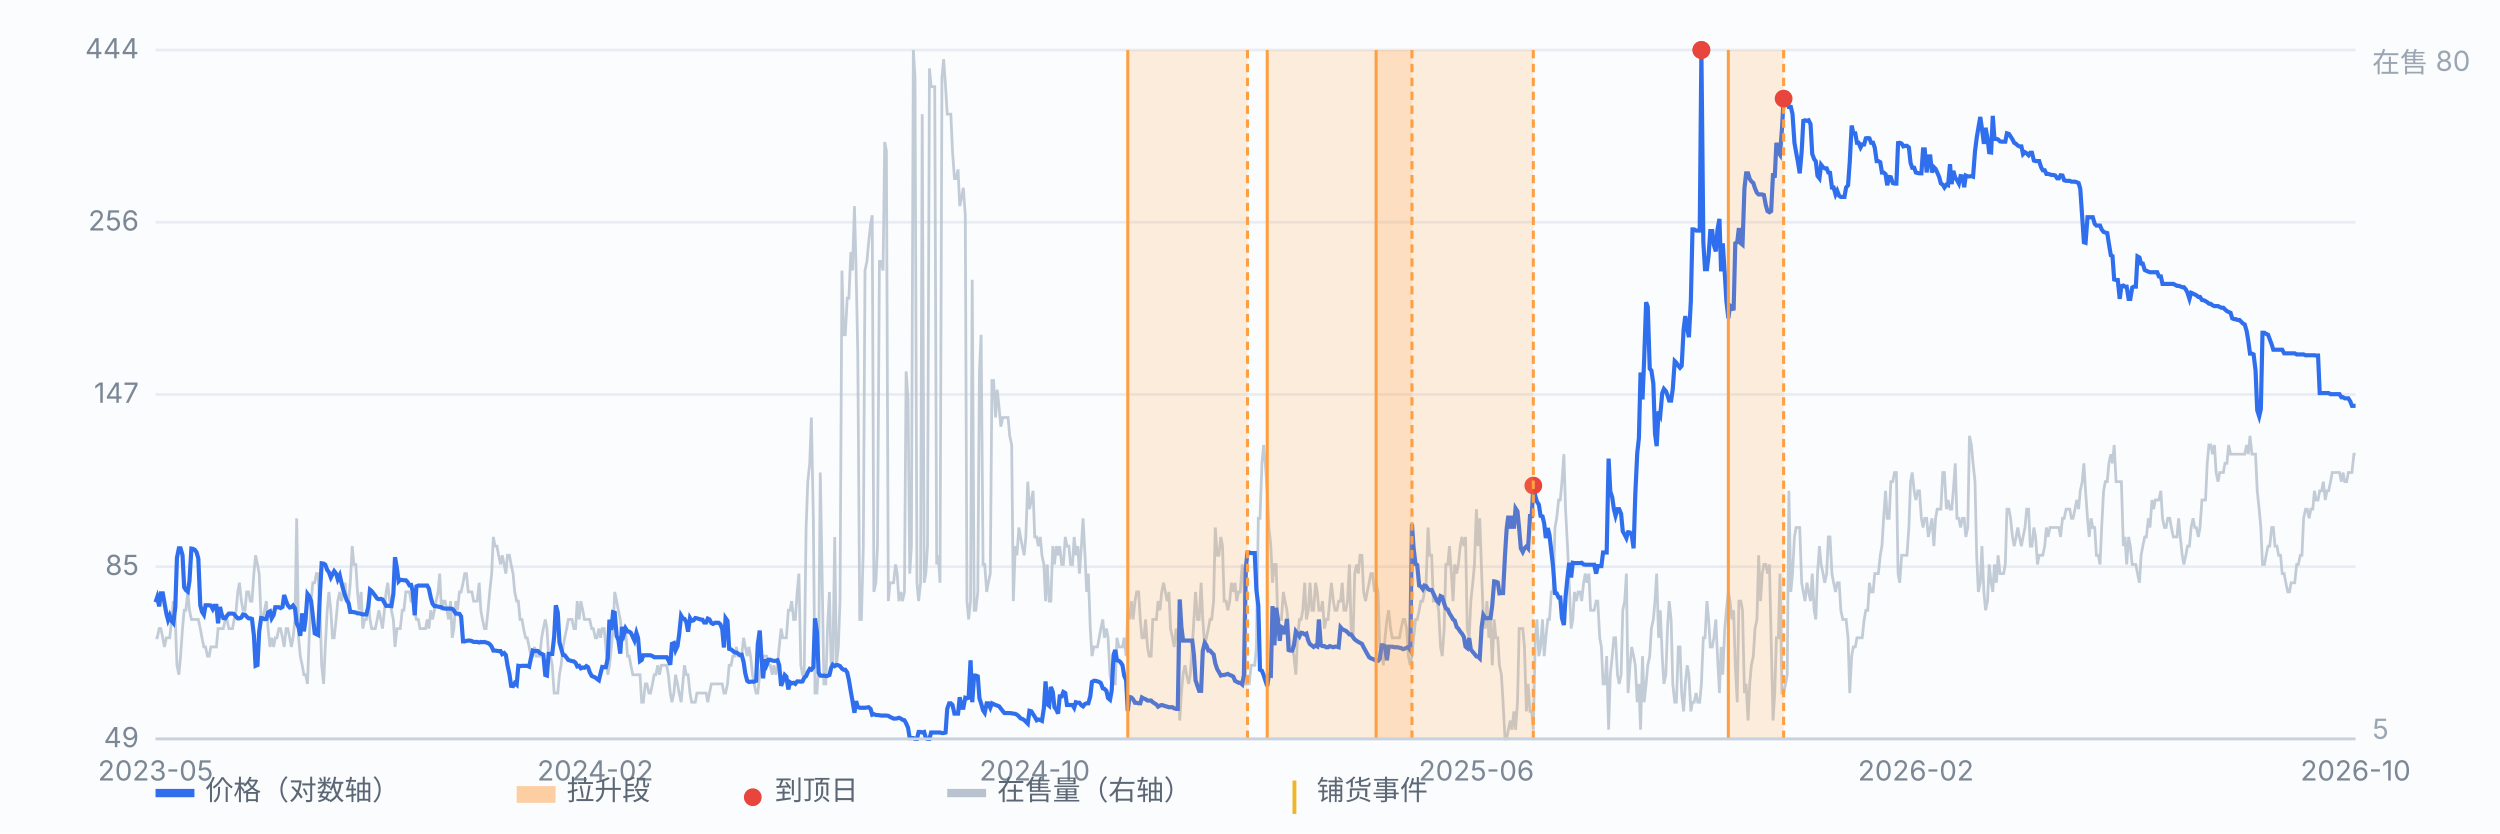
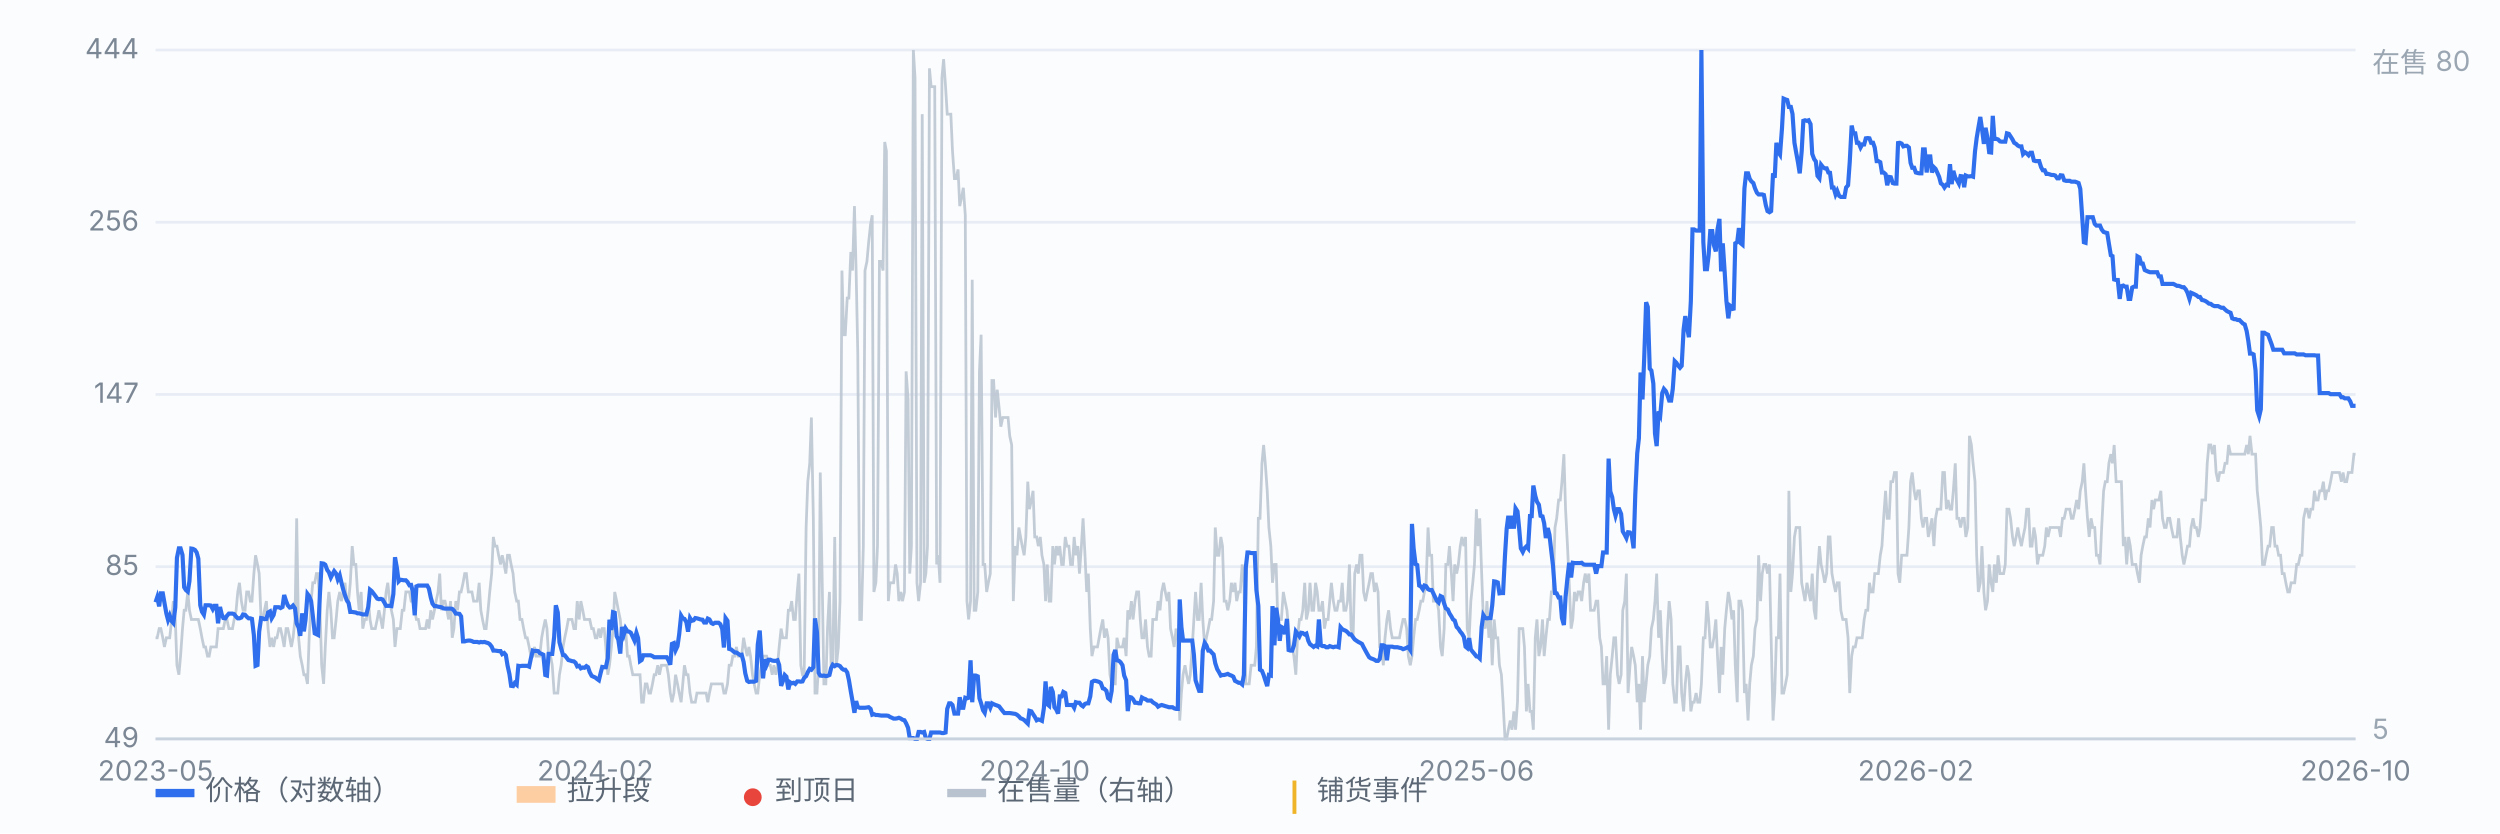
<svg xmlns="http://www.w3.org/2000/svg" viewBox="0 0 900 300" preserveAspectRatio="xMidYMid meet" style="width:100%;max-width:900px;height:auto;display:block" font-family="-apple-system,Segoe UI,Microsoft YaHei,sans-serif" font-size="10">
  <rect x="0" y="0" width="900" height="300" fill="#fbfcfe" />
  <line x1="56" y1="266.0" x2="848" y2="266.0" stroke="#e8edf5" stroke-width="1" />
  <text x="50" y="269.0" text-anchor="end" fill="#7b8794">49</text>
  <line x1="56" y1="204.0" x2="848" y2="204.0" stroke="#e8edf5" stroke-width="1" />
  <text x="50" y="207.0" text-anchor="end" fill="#7b8794">85</text>
  <line x1="56" y1="142.0" x2="848" y2="142.0" stroke="#e8edf5" stroke-width="1" />
  <text x="50" y="145.0" text-anchor="end" fill="#7b8794">147</text>
  <line x1="56" y1="80.0" x2="848" y2="80.0" stroke="#e8edf5" stroke-width="1" />
  <text x="50" y="83.0" text-anchor="end" fill="#7b8794">256</text>
  <line x1="56" y1="18.0" x2="848" y2="18.0" stroke="#e8edf5" stroke-width="1" />
  <text x="50" y="21.0" text-anchor="end" fill="#7b8794">444</text>
  <path d="M56.0 229.6 L56.6 229.6 L57.3 226.3 L57.9 226.3 L58.6 229.6 L59.2 232.9 L59.9 229.6 L60.5 229.6 L61.1 229.6 L61.8 223.0 L62.4 216.4 L63.1 223.0 L63.7 239.5 L64.4 242.9 L65.0 236.2 L65.7 226.3 L66.3 219.7 L66.9 219.7 L67.6 213.1 L68.2 219.7 L68.9 223.0 L69.5 223.0 L70.2 223.0 L70.8 223.0 L71.4 223.0 L72.1 226.3 L72.7 229.6 L73.4 232.9 L74.0 232.9 L74.7 236.2 L75.3 236.2 L75.9 232.9 L76.6 232.9 L77.2 232.9 L77.9 232.9 L78.5 226.3 L79.2 226.3 L79.8 226.3 L80.4 226.3 L81.1 223.0 L81.7 223.0 L82.4 226.3 L83.0 226.3 L83.7 226.3 L84.3 223.0 L85.0 219.7 L85.6 213.1 L86.2 209.8 L86.9 216.4 L87.5 219.7 L88.2 219.7 L88.8 213.1 L89.5 213.1 L90.1 216.4 L90.7 216.4 L91.4 206.5 L92.0 199.9 L92.7 203.2 L93.3 206.5 L94.0 223.0 L94.6 223.0 L95.2 219.7 L95.9 216.4 L96.5 226.3 L97.2 232.9 L97.8 229.6 L98.5 232.9 L99.1 229.6 L99.7 229.6 L100.4 226.3 L101.0 226.3 L101.7 229.6 L102.3 232.9 L103.0 226.3 L103.6 226.3 L104.3 229.6 L104.9 232.9 L105.5 229.6 L106.2 223.0 L106.8 186.6 L107.5 229.6 L108.1 236.2 L108.8 239.5 L109.4 242.9 L110.0 242.9 L110.7 246.2 L111.3 229.6 L112.0 216.4 L112.6 209.8 L113.3 209.8 L113.9 206.5 L114.5 206.5 L115.2 219.7 L115.8 239.5 L116.5 246.2 L117.1 232.9 L117.8 219.7 L118.4 213.1 L119.1 219.7 L119.7 229.6 L120.3 229.6 L121.0 223.0 L121.6 216.4 L122.3 213.1 L122.9 216.4 L123.6 213.1 L124.2 209.8 L124.8 216.4 L125.5 216.4 L126.1 209.8 L126.8 196.6 L127.4 203.2 L128.1 203.2 L128.7 213.1 L129.3 219.7 L130.0 213.1 L130.6 226.3 L131.3 223.0 L131.9 223.0 L132.6 216.4 L133.2 223.0 L133.8 226.3 L134.5 226.3 L135.1 226.3 L135.8 223.0 L136.4 219.7 L137.1 223.0 L137.7 226.3 L138.4 219.7 L139.0 213.1 L139.6 209.8 L140.3 216.4 L140.9 219.7 L141.6 223.0 L142.2 232.9 L142.9 226.3 L143.5 226.3 L144.1 226.3 L144.8 219.7 L145.4 219.7 L146.1 213.1 L146.7 213.1 L147.4 213.1 L148.0 216.4 L148.6 216.4 L149.3 219.7 L149.9 223.0 L150.6 223.0 L151.2 226.3 L151.9 226.3 L152.5 226.3 L153.2 226.3 L153.8 223.0 L154.4 226.3 L155.1 219.7 L155.7 223.0 L156.4 219.7 L157.0 216.4 L157.7 213.1 L158.3 206.5 L158.9 219.7 L159.6 216.4 L160.2 216.4 L160.9 219.7 L161.5 223.0 L162.2 216.4 L162.8 229.6 L163.4 226.3 L164.1 216.4 L164.7 219.7 L165.4 213.1 L166.0 213.1 L166.7 209.8 L167.3 206.5 L167.9 206.5 L168.6 213.1 L169.2 213.1 L169.9 213.1 L170.5 216.4 L171.2 216.4 L171.8 216.4 L172.5 209.8 L173.1 219.7 L173.7 223.0 L174.4 226.3 L175.0 226.3 L175.7 219.7 L176.3 213.1 L177.0 206.5 L177.6 193.3 L178.2 196.6 L178.9 196.6 L179.5 199.9 L180.2 203.2 L180.8 199.9 L181.5 203.2 L182.1 206.5 L182.7 199.9 L183.4 199.9 L184.0 203.2 L184.7 206.5 L185.3 213.1 L186.0 216.4 L186.6 216.4 L187.2 223.0 L187.9 223.0 L188.5 226.3 L189.2 229.6 L189.8 229.6 L190.5 232.9 L191.1 236.2 L191.8 236.2 L192.4 232.9 L193.0 236.2 L193.7 236.2 L194.3 236.2 L195.0 229.6 L195.6 226.3 L196.3 223.0 L196.9 226.3 L197.5 236.2 L198.2 236.2 L198.8 239.5 L199.5 249.5 L200.1 249.5 L200.8 249.5 L201.4 242.9 L202.0 239.5 L202.7 232.9 L203.3 229.6 L204.0 226.3 L204.6 223.0 L205.3 223.0 L205.9 223.0 L206.6 226.3 L207.2 226.3 L207.8 216.4 L208.5 223.0 L209.1 216.4 L209.8 219.7 L210.4 223.0 L211.1 223.0 L211.7 223.0 L212.3 223.0 L213.0 226.3 L213.6 226.3 L214.3 229.6 L214.9 229.6 L215.6 226.3 L216.2 229.6 L216.8 226.3 L217.5 226.3 L218.1 232.9 L218.8 242.9 L219.4 239.5 L220.1 232.9 L220.7 226.3 L221.3 213.1 L222.0 216.4 L222.6 219.7 L223.3 223.0 L223.9 229.6 L224.6 229.6 L225.2 226.3 L225.9 236.2 L226.5 236.2 L227.1 239.5 L227.8 242.9 L228.4 242.9 L229.1 242.9 L229.7 242.9 L230.4 242.9 L231.0 252.8 L231.6 252.8 L232.3 246.2 L232.9 246.2 L233.6 249.5 L234.2 249.5 L234.9 246.2 L235.5 242.9 L236.1 242.9 L236.8 239.5 L237.4 242.9 L238.1 239.5 L238.7 239.5 L239.4 239.5 L240.0 239.5 L240.6 242.9 L241.3 249.5 L241.9 252.8 L242.6 249.5 L243.2 242.9 L243.9 246.2 L244.5 249.5 L245.2 252.8 L245.8 246.2 L246.4 239.5 L247.1 242.9 L247.7 242.9 L248.4 249.5 L249.0 252.8 L249.7 252.8 L250.3 252.8 L250.9 249.5 L251.6 249.5 L252.2 249.5 L252.9 249.5 L253.5 249.5 L254.2 249.5 L254.8 252.8 L255.4 249.5 L256.1 246.2 L256.7 246.2 L257.4 246.2 L258.0 246.2 L258.7 246.2 L259.3 246.2 L260.0 246.2 L260.6 249.5 L261.2 249.5 L261.9 246.2 L262.5 239.5 L263.2 239.5 L263.8 236.2 L264.5 236.2 L265.1 232.9 L265.7 236.2 L266.4 236.2 L267.0 236.2 L267.7 229.6 L268.3 232.9 L269.0 236.2 L269.6 232.9 L270.2 236.2 L270.9 242.9 L271.5 246.2 L272.2 249.5 L272.8 249.5 L273.5 242.9 L274.1 239.5 L274.7 236.2 L275.4 236.2 L276.0 236.2 L276.7 239.5 L277.3 239.5 L278.0 242.9 L278.6 239.5 L279.3 242.9 L279.9 239.5 L280.5 232.9 L281.2 226.3 L281.8 229.6 L282.5 229.6 L283.1 229.6 L283.8 219.7 L284.4 219.7 L285.0 216.4 L285.7 223.0 L286.3 223.0 L287.0 213.1 L287.6 206.5 L288.3 239.5 L288.9 242.9 L289.5 242.9 L290.2 189.9 L290.8 173.4 L291.5 166.8 L292.1 150.3 L292.8 186.6 L293.4 249.5 L294.1 249.5 L294.7 239.5 L295.3 170.1 L296.0 209.8 L296.6 246.2 L297.3 246.2 L297.9 226.3 L298.6 213.1 L299.2 239.5 L299.8 239.5 L300.5 193.3 L301.1 239.5 L301.8 232.9 L302.4 216.4 L303.1 97.4 L303.7 120.5 L304.3 120.5 L305.0 107.3 L305.6 107.3 L306.3 90.7 L306.9 97.4 L307.6 74.2 L308.2 97.4 L308.8 127.1 L309.5 223.0 L310.1 223.0 L310.8 196.6 L311.4 97.4 L312.1 94.1 L312.7 87.4 L313.4 80.8 L314.0 77.5 L314.6 213.1 L315.3 209.8 L315.9 196.6 L316.6 94.1 L317.2 94.1 L317.9 97.4 L318.5 51.1 L319.1 54.4 L319.8 216.4 L320.4 209.8 L321.1 209.8 L321.7 209.8 L322.4 203.2 L323.0 206.5 L323.6 216.4 L324.3 213.1 L324.9 216.4 L325.6 213.1 L326.2 133.7 L326.9 143.7 L327.5 206.5 L328.1 196.6 L328.8 18.0 L329.4 27.9 L330.1 209.8 L330.7 216.4 L331.4 209.8 L332.0 41.1 L332.7 209.8 L333.3 206.5 L333.9 196.6 L334.6 24.6 L335.2 31.2 L335.9 31.2 L336.5 31.2 L337.2 203.2 L337.8 199.9 L338.4 209.8 L339.1 27.9 L339.7 21.3 L340.4 31.2 L341.0 41.1 L341.7 41.1 L342.3 41.1 L342.9 54.4 L343.6 64.3 L344.2 64.3 L344.9 61.0 L345.5 74.2 L346.2 70.9 L346.8 67.6 L347.5 77.5 L348.1 216.4 L348.7 223.0 L349.4 216.4 L350.0 100.7 L350.7 219.7 L351.3 219.7 L352.0 213.1 L352.6 133.7 L353.2 120.5 L353.9 203.2 L354.5 203.2 L355.2 213.1 L355.8 209.8 L356.5 206.5 L357.1 137.0 L357.7 137.0 L358.4 150.3 L359.0 140.3 L359.7 147.0 L360.3 153.6 L361.0 150.3 L361.6 150.3 L362.2 150.3 L362.9 150.3 L363.5 156.9 L364.2 160.2 L364.8 216.4 L365.5 196.6 L366.1 199.9 L366.8 189.9 L367.4 193.3 L368.0 196.6 L368.7 199.9 L369.3 193.3 L370.0 173.4 L370.6 183.3 L371.3 180.0 L371.9 176.7 L372.5 193.3 L373.2 193.3 L373.8 196.6 L374.5 193.3 L375.1 199.9 L375.8 203.2 L376.4 216.4 L377.0 203.2 L377.7 216.4 L378.3 216.4 L379.0 196.6 L379.6 203.2 L380.3 196.6 L380.9 199.9 L381.5 196.6 L382.2 203.2 L382.8 203.2 L383.5 193.3 L384.1 196.6 L384.8 196.6 L385.4 203.2 L386.1 203.2 L386.7 193.3 L387.3 199.9 L388.0 196.6 L388.6 206.5 L389.3 196.6 L389.9 186.6 L390.6 199.9 L391.2 213.1 L391.8 206.5 L392.5 226.3 L393.1 236.2 L393.8 232.9 L394.4 232.9 L395.1 232.9 L395.7 229.6 L396.3 226.3 L397.0 223.0 L397.6 229.6 L398.3 226.3 L398.9 229.6 L399.6 242.9 L400.2 246.2 L400.9 246.2 L401.5 246.2 L402.1 229.6 L402.8 232.9 L403.4 232.9 L404.1 232.9 L404.7 229.6 L405.4 236.2 L406.0 219.7 L406.6 223.0 L407.3 216.4 L407.9 223.0 L408.6 216.4 L409.2 213.1 L409.9 213.1 L410.5 223.0 L411.1 229.6 L411.8 229.6 L412.4 223.0 L413.1 232.9 L413.7 236.2 L414.4 236.2 L415.0 223.0 L415.6 223.0 L416.3 223.0 L416.9 216.4 L417.6 219.7 L418.2 213.1 L418.9 209.8 L419.5 213.1 L420.2 216.4 L420.8 213.1 L421.4 226.3 L422.1 229.6 L422.7 232.9 L423.4 226.3 L424.0 229.6 L424.7 259.4 L425.3 249.5 L425.9 242.9 L426.6 239.5 L427.2 242.9 L427.9 246.2 L428.5 242.9 L429.2 232.9 L429.8 223.0 L430.4 213.1 L431.1 223.0 L431.7 223.0 L432.4 209.8 L433.0 223.0 L433.7 232.9 L434.3 229.6 L435.0 226.3 L435.6 223.0 L436.2 223.0 L436.9 216.4 L437.5 189.9 L438.2 199.9 L438.8 199.9 L439.5 193.3 L440.1 196.6 L440.7 216.4 L441.4 216.4 L442.0 219.7 L442.7 216.4 L443.3 209.8 L444.0 213.1 L444.6 209.8 L445.2 216.4 L445.9 213.1 L446.5 213.1 L447.2 203.2 L447.8 209.8 L448.5 246.2 L449.1 246.2 L449.7 246.2 L450.4 239.5 L451.0 239.5 L451.7 239.5 L452.3 232.9 L453.0 186.6 L453.6 186.6 L454.3 166.8 L454.9 160.2 L455.5 166.8 L456.2 176.7 L456.8 189.9 L457.5 196.6 L458.1 209.8 L458.8 203.2 L459.4 203.2 L460.0 223.0 L460.7 223.0 L461.3 223.0 L462.0 213.1 L462.6 216.4 L463.3 219.7 L463.9 226.3 L464.5 232.9 L465.2 232.9 L465.8 236.2 L466.5 242.9 L467.1 229.6 L467.8 223.0 L468.4 223.0 L469.0 219.7 L469.7 209.8 L470.3 223.0 L471.0 219.7 L471.6 209.8 L472.3 219.7 L472.9 219.7 L473.6 209.8 L474.2 213.1 L474.8 219.7 L475.5 219.7 L476.1 216.4 L476.8 226.3 L477.4 223.0 L478.1 223.0 L478.7 216.4 L479.3 209.8 L480.0 216.4 L480.6 219.7 L481.3 219.7 L481.9 216.4 L482.6 216.4 L483.2 209.8 L483.8 219.7 L484.5 219.7 L485.1 216.4 L485.8 203.2 L486.4 226.3 L487.1 229.6 L487.7 206.5 L488.4 203.2 L489.0 206.5 L489.6 199.9 L490.3 199.9 L490.9 213.1 L491.6 216.4 L492.2 213.1 L492.9 209.8 L493.5 206.5 L494.1 206.5 L494.8 213.1 L495.4 209.8 L496.1 213.1 L496.7 232.9 L497.4 232.9 L498.0 239.5 L498.6 229.6 L499.3 223.0 L499.9 219.7 L500.6 226.3 L501.2 229.6 L501.9 229.6 L502.5 229.6 L503.1 229.6 L503.8 229.6 L504.4 226.3 L505.1 223.0 L505.7 223.0 L506.4 226.3 L507.0 236.2 L507.7 239.5 L508.3 236.2 L508.9 229.6 L509.6 223.0 L510.2 223.0 L510.9 219.7 L511.5 216.4 L512.2 216.4 L512.8 213.1 L513.4 209.8 L514.1 189.9 L514.7 199.9 L515.4 199.9 L516.0 216.4 L516.7 216.4 L517.3 216.4 L517.9 219.7 L518.6 232.9 L519.2 236.2 L519.9 226.3 L520.5 203.2 L521.2 203.2 L521.8 196.6 L522.5 206.5 L523.1 216.4 L523.7 203.2 L524.4 206.5 L525.0 203.2 L525.7 196.6 L526.3 193.3 L527.0 196.6 L527.6 193.3 L528.2 226.3 L528.9 229.6 L529.5 216.4 L530.2 209.8 L530.8 203.2 L531.5 183.3 L532.1 196.6 L532.7 186.6 L533.4 206.5 L534.0 223.0 L534.7 226.3 L535.3 216.4 L536.0 229.6 L536.6 223.0 L537.2 239.5 L537.9 223.0 L538.5 229.6 L539.2 229.6 L539.8 239.5 L540.5 242.9 L541.1 252.8 L541.8 266.0 L542.4 266.0 L543.0 262.7 L543.7 259.4 L544.3 262.7 L545.0 256.1 L545.6 262.7 L546.3 252.8 L546.9 226.3 L547.5 226.3 L548.2 226.3 L548.8 232.9 L549.5 256.1 L550.1 246.2 L550.8 256.1 L551.4 256.1 L552.0 262.7 L552.7 229.6 L553.3 223.0 L554.0 236.2 L554.6 232.9 L555.3 223.0 L555.9 236.2 L556.5 229.6 L557.2 223.0 L557.8 223.0 L558.5 213.1 L559.1 213.1 L559.8 189.9 L560.4 186.6 L561.1 180.0 L561.7 180.0 L562.3 173.4 L563.0 163.5 L563.6 183.3 L564.3 196.6 L564.9 209.8 L565.6 226.3 L566.2 223.0 L566.8 213.1 L567.5 216.4 L568.1 213.1 L568.8 213.1 L569.4 216.4 L570.1 209.8 L570.7 206.5 L571.3 209.8 L572.0 206.5 L572.6 219.7 L573.3 219.7 L573.9 219.7 L574.6 216.4 L575.2 216.4 L575.9 229.6 L576.5 232.9 L577.1 246.2 L577.8 246.2 L578.4 236.2 L579.1 262.7 L579.7 242.9 L580.4 236.2 L581.0 229.6 L581.6 229.6 L582.3 242.9 L582.9 246.2 L583.6 242.9 L584.2 219.7 L584.9 216.4 L585.5 206.5 L586.1 249.5 L586.8 239.5 L587.4 232.9 L588.1 236.2 L588.7 239.5 L589.4 252.8 L590.0 246.2 L590.6 262.7 L591.3 236.2 L591.9 252.8 L592.6 246.2 L593.2 239.5 L593.9 236.2 L594.5 226.3 L595.2 223.0 L595.8 216.4 L596.4 206.5 L597.1 229.6 L597.7 219.7 L598.4 236.2 L599.0 246.2 L599.7 242.9 L600.3 226.3 L600.9 216.4 L601.6 223.0 L602.2 246.2 L602.9 252.8 L603.5 252.8 L604.2 232.9 L604.8 232.9 L605.4 249.5 L606.1 256.1 L606.7 246.2 L607.4 239.5 L608.0 242.9 L608.7 256.1 L609.3 252.8 L609.9 252.8 L610.6 249.5 L611.2 252.8 L611.9 252.8 L612.5 246.2 L613.2 229.6 L613.8 229.6 L614.5 216.4 L615.1 223.0 L615.7 232.9 L616.4 232.9 L617.0 229.6 L617.7 223.0 L618.3 236.2 L619.0 249.5 L619.6 232.9 L620.2 242.9 L620.9 226.3 L621.5 219.7 L622.2 213.1 L622.8 216.4 L623.5 223.0 L624.1 219.7 L624.7 239.5 L625.4 252.8 L626.0 216.4 L626.7 216.4 L627.3 219.7 L628.0 249.5 L628.6 246.2 L629.3 259.4 L629.9 246.2 L630.5 239.5 L631.2 236.2 L631.8 226.3 L632.5 223.0 L633.1 199.9 L633.8 216.4 L634.4 206.5 L635.0 203.2 L635.7 203.2 L636.3 206.5 L637.0 203.2 L637.6 229.6 L638.3 259.4 L638.9 249.5 L639.5 229.6 L640.2 229.6 L640.8 206.5 L641.5 249.5 L642.1 249.5 L642.8 246.2 L643.4 242.9 L644.0 176.7 L644.7 213.1 L645.3 206.5 L646.0 193.3 L646.6 189.9 L647.3 189.9 L647.9 189.9 L648.6 209.8 L649.2 213.1 L649.8 216.4 L650.5 209.8 L651.1 213.1 L651.8 216.4 L652.4 206.5 L653.1 219.7 L653.7 223.0 L654.3 206.5 L655.0 196.6 L655.6 203.2 L656.3 206.5 L656.9 209.8 L657.6 206.5 L658.2 193.3 L658.8 193.3 L659.5 206.5 L660.1 209.8 L660.8 213.1 L661.4 209.8 L662.1 209.8 L662.7 219.7 L663.4 223.0 L664.0 223.0 L664.6 223.0 L665.3 229.6 L665.9 249.5 L666.6 236.2 L667.2 232.9 L667.9 232.9 L668.5 229.6 L669.1 229.6 L669.8 229.6 L670.4 229.6 L671.1 223.0 L671.7 219.7 L672.4 219.7 L673.0 209.8 L673.6 213.1 L674.3 213.1 L674.9 206.5 L675.6 206.5 L676.2 206.5 L676.9 199.9 L677.5 196.6 L678.1 186.6 L678.8 176.7 L679.4 186.6 L680.1 186.6 L680.7 173.4 L681.4 173.4 L682.0 170.1 L682.7 170.1 L683.3 206.5 L683.9 209.8 L684.6 199.9 L685.2 199.9 L685.9 199.9 L686.5 199.9 L687.2 189.9 L687.8 173.4 L688.4 170.1 L689.1 176.7 L689.7 180.0 L690.4 176.7 L691.0 176.7 L691.7 186.6 L692.3 189.9 L692.9 186.6 L693.6 186.6 L694.2 193.3 L694.9 189.9 L695.5 186.6 L696.2 196.6 L696.8 186.6 L697.4 183.3 L698.1 183.3 L698.7 183.3 L699.4 170.1 L700.0 170.1 L700.7 183.3 L701.3 180.0 L702.0 183.3 L702.6 183.3 L703.2 176.7 L703.9 166.8 L704.5 186.6 L705.2 186.6 L705.8 189.9 L706.5 186.6 L707.1 186.6 L707.7 193.3 L708.4 189.9 L709.0 156.9 L709.7 160.2 L710.3 166.8 L711.0 173.4 L711.6 199.9 L712.2 213.1 L712.9 209.8 L713.5 196.6 L714.2 213.1 L714.8 219.7 L715.5 216.4 L716.1 203.2 L716.8 209.8 L717.4 213.1 L718.0 203.2 L718.7 209.8 L719.3 199.9 L720.0 206.5 L720.6 206.5 L721.3 206.5 L721.9 203.2 L722.5 183.3 L723.2 183.3 L723.8 186.6 L724.5 193.3 L725.1 196.6 L725.8 193.3 L726.4 189.9 L727.0 193.3 L727.7 196.6 L728.3 193.3 L729.0 189.9 L729.6 183.3 L730.3 183.3 L730.9 196.6 L731.5 196.6 L732.2 189.9 L732.8 193.3 L733.5 203.2 L734.1 199.9 L734.8 199.9 L735.4 199.9 L736.1 196.6 L736.7 189.9 L737.3 193.3 L738.0 189.9 L738.6 189.9 L739.3 189.9 L739.9 189.9 L740.6 189.9 L741.2 189.9 L741.8 193.3 L742.5 186.6 L743.1 186.6 L743.8 183.3 L744.4 183.3 L745.1 183.3 L745.7 186.6 L746.3 186.6 L747.0 183.3 L747.6 180.0 L748.3 183.3 L748.9 176.7 L749.6 173.4 L750.2 166.8 L750.8 176.7 L751.5 186.6 L752.1 193.3 L752.8 186.6 L753.4 189.9 L754.1 189.9 L754.7 199.9 L755.4 199.9 L756.0 203.2 L756.6 189.9 L757.3 176.7 L757.9 173.4 L758.6 173.4 L759.2 166.8 L759.9 163.5 L760.5 166.8 L761.1 160.2 L761.8 173.4 L762.4 173.4 L763.1 173.4 L763.7 173.4 L764.4 196.6 L765.0 193.3 L765.6 203.2 L766.3 193.3 L766.9 196.6 L767.6 203.2 L768.2 203.2 L768.9 203.2 L769.5 206.5 L770.2 209.8 L770.8 199.9 L771.4 196.6 L772.1 193.3 L772.7 193.3 L773.4 186.6 L774.0 189.9 L774.7 180.0 L775.3 183.3 L775.9 180.0 L776.6 180.0 L777.2 180.0 L777.9 176.7 L778.5 186.6 L779.2 189.9 L779.8 189.9 L780.4 186.6 L781.1 186.6 L781.7 189.9 L782.4 193.3 L783.0 193.3 L783.7 193.3 L784.3 186.6 L784.9 193.3 L785.6 199.9 L786.2 203.2 L786.9 199.9 L787.5 196.6 L788.2 196.6 L788.8 189.9 L789.5 186.6 L790.1 189.9 L790.7 189.9 L791.4 193.3 L792.0 189.9 L792.7 180.0 L793.3 180.0 L794.0 180.0 L794.6 166.8 L795.2 160.2 L795.9 160.2 L796.5 163.5 L797.2 160.2 L797.8 170.1 L798.5 173.4 L799.1 170.1 L799.7 170.1 L800.4 170.1 L801.0 166.8 L801.7 166.8 L802.3 160.2 L803.0 163.5 L803.6 163.5 L804.3 163.5 L804.9 163.5 L805.5 163.5 L806.2 163.5 L806.8 163.5 L807.5 163.5 L808.1 163.5 L808.8 160.2 L809.4 163.5 L810.0 156.9 L810.7 163.5 L811.3 163.5 L812.0 163.5 L812.6 176.7 L813.3 183.3 L813.9 189.9 L814.5 203.2 L815.2 203.2 L815.8 199.9 L816.5 196.6 L817.1 196.6 L817.8 189.9 L818.4 189.9 L819.0 196.6 L819.7 196.6 L820.3 199.9 L821.0 199.9 L821.6 206.5 L822.3 206.5 L822.9 209.8 L823.6 213.1 L824.2 213.1 L824.8 209.8 L825.5 209.8 L826.1 209.8 L826.8 203.2 L827.4 203.2 L828.1 199.9 L828.7 199.9 L829.3 186.6 L830.0 183.3 L830.6 183.3 L831.3 186.6 L831.9 183.3 L832.6 183.3 L833.2 176.7 L833.8 180.0 L834.5 180.0 L835.1 176.7 L835.8 176.7 L836.4 173.4 L837.1 180.0 L837.7 176.7 L838.3 176.7 L839.0 173.4 L839.6 170.1 L840.3 170.1 L840.9 170.1 L841.6 170.1 L842.2 170.1 L842.9 173.4 L843.5 170.1 L844.1 173.4 L844.8 173.4 L845.4 170.1 L846.1 170.1 L846.7 170.1 L847.4 163.5 L848.0 163.5" fill="none" stroke="#b9c3cf" stroke-width="1" opacity="0.85" />
  <text x="854" y="26" fill="#9aa6b2">在售 80</text>
  <text x="854" y="266" fill="#9aa6b2">5</text>
  <path d="M56.0 216.8 L56.6 215.0 L57.3 218.3 L57.9 213.6 L58.6 213.6 L59.2 217.0 L59.9 220.9 L60.5 223.2 L61.1 221.6 L61.8 223.6 L62.4 224.3 L63.1 218.7 L63.7 200.8 L64.4 197.4 L65.0 197.4 L65.7 199.8 L66.3 211.4 L66.9 212.4 L67.6 213.0 L68.2 209.2 L68.9 197.5 L69.5 197.6 L70.2 198.0 L70.8 198.9 L71.4 201.1 L72.1 217.9 L72.7 220.2 L73.4 221.3 L74.0 217.9 L74.7 217.9 L75.3 217.9 L75.9 218.0 L76.6 219.3 L77.2 218.1 L77.9 218.1 L78.5 224.4 L79.2 218.5 L79.8 221.1 L80.4 222.5 L81.1 222.6 L81.7 221.7 L82.4 220.9 L83.0 220.9 L83.7 220.9 L84.3 221.1 L85.0 222.0 L85.6 222.6 L86.2 222.6 L86.9 222.3 L87.5 221.2 L88.2 221.3 L88.8 222.0 L89.5 222.6 L90.1 222.6 L90.7 222.8 L91.4 228.7 L92.0 239.7 L92.7 239.4 L93.3 227.4 L94.0 222.5 L94.6 222.6 L95.2 222.9 L95.9 222.8 L96.5 220.5 L97.2 220.1 L97.8 222.6 L98.5 221.4 L99.1 218.6 L99.7 218.6 L100.4 218.6 L101.0 218.9 L101.7 218.5 L102.3 214.2 L103.0 216.4 L103.6 217.9 L104.3 218.7 L104.9 218.6 L105.5 218.0 L106.2 219.0 L106.8 224.4 L107.5 225.9 L108.1 228.9 L108.8 220.8 L109.4 227.3 L110.0 223.0 L110.7 213.8 L111.3 214.6 L112.0 216.4 L112.6 221.6 L113.3 228.0 L113.9 228.3 L114.5 228.6 L115.2 213.3 L115.8 202.8 L116.5 202.9 L117.1 203.3 L117.8 205.2 L118.4 206.0 L119.1 207.9 L119.7 206.7 L120.3 205.6 L121.0 206.5 L121.6 208.6 L122.3 207.1 L122.9 209.7 L123.6 212.4 L124.2 214.3 L124.8 216.0 L125.5 217.1 L126.1 220.3 L126.8 220.3 L127.4 220.4 L128.1 220.5 L128.7 220.8 L129.3 220.8 L130.0 221.0 L130.6 221.2 L131.3 221.2 L131.9 221.2 L132.6 218.4 L133.2 212.3 L133.8 212.8 L134.5 213.7 L135.1 214.5 L135.8 215.5 L136.4 215.7 L137.1 215.6 L137.7 215.8 L138.4 217.0 L139.0 218.1 L139.6 218.1 L140.3 218.1 L140.9 218.2 L141.6 213.9 L142.2 200.6 L142.9 204.6 L143.5 209.3 L144.1 208.7 L144.8 208.8 L145.4 208.9 L146.1 208.9 L146.7 209.5 L147.4 210.7 L148.0 210.6 L148.6 212.9 L149.3 221.5 L149.9 211.1 L150.6 210.8 L151.2 210.8 L151.9 210.8 L152.5 210.8 L153.2 210.8 L153.8 210.8 L154.4 211.9 L155.1 215.2 L155.7 217.3 L156.4 218.2 L157.0 218.2 L157.7 218.4 L158.3 218.5 L158.9 218.6 L159.6 219.0 L160.2 219.1 L160.9 219.1 L161.5 219.1 L162.2 219.1 L162.8 219.2 L163.4 219.8 L164.1 220.9 L164.7 220.9 L165.4 221.0 L166.0 221.9 L166.7 230.9 L167.3 230.9 L167.9 230.7 L168.6 230.6 L169.2 230.6 L169.9 230.8 L170.5 231.1 L171.2 231.1 L171.8 231.1 L172.5 231.3 L173.1 231.1 L173.7 231.2 L174.4 231.1 L175.0 231.3 L175.7 231.5 L176.3 231.9 L177.0 232.8 L177.6 234.2 L178.2 234.2 L178.9 234.3 L179.5 234.4 L180.2 234.4 L180.8 235.5 L181.5 235.1 L182.1 235.8 L182.7 239.5 L183.4 242.7 L184.0 246.9 L184.7 247.0 L185.3 245.9 L186.0 246.5 L186.6 239.7 L187.2 239.8 L187.9 239.7 L188.5 239.7 L189.2 239.7 L189.8 239.7 L190.5 240.0 L191.1 237.1 L191.8 234.2 L192.4 234.4 L193.0 234.3 L193.7 234.4 L194.3 235.1 L195.0 235.4 L195.6 235.7 L196.3 243.0 L196.9 243.2 L197.5 235.4 L198.2 235.4 L198.8 235.4 L199.5 229.2 L200.1 217.9 L200.8 220.5 L201.4 231.2 L202.0 233.4 L202.7 235.8 L203.3 235.9 L204.0 236.8 L204.6 237.6 L205.3 237.8 L205.9 238.0 L206.6 238.1 L207.2 238.6 L207.8 239.9 L208.5 239.7 L209.1 240.6 L209.8 240.3 L210.4 240.4 L211.1 239.8 L211.7 240.2 L212.3 242.0 L213.0 243.3 L213.6 243.6 L214.3 243.9 L214.9 244.4 L215.6 244.9 L216.2 242.4 L216.8 240.1 L217.5 240.2 L218.1 240.2 L218.8 237.0 L219.4 223.1 L220.1 226.8 L220.7 220.4 L221.3 220.6 L222.0 229.0 L222.6 230.3 L223.3 235.3 L223.9 225.7 L224.6 228.3 L225.2 226.2 L225.9 227.3 L226.5 227.4 L227.1 227.8 L227.8 229.3 L228.4 230.6 L229.1 227.8 L229.7 229.7 L230.4 238.0 L231.0 237.6 L231.6 235.9 L232.3 235.9 L232.9 235.9 L233.6 235.9 L234.2 235.9 L234.9 236.2 L235.5 236.6 L236.1 236.6 L236.8 236.6 L237.4 236.6 L238.1 236.6 L238.7 236.6 L239.4 236.6 L240.0 236.6 L240.6 237.6 L241.3 239.3 L241.9 231.8 L242.6 231.5 L243.2 234.1 L243.9 232.6 L244.5 228.4 L245.2 221.6 L245.8 222.6 L246.4 222.8 L247.1 224.0 L247.7 227.4 L248.4 222.5 L249.0 223.5 L249.7 223.3 L250.3 222.5 L250.9 222.6 L251.6 222.8 L252.2 223.0 L252.9 223.1 L253.5 224.1 L254.2 224.1 L254.8 222.7 L255.4 223.0 L256.1 224.3 L256.7 224.6 L257.4 224.2 L258.0 224.2 L258.7 224.2 L259.3 224.7 L260.0 226.4 L260.6 233.1 L261.2 222.5 L261.9 223.5 L262.5 233.6 L263.2 233.8 L263.8 234.3 L264.5 234.9 L265.1 234.9 L265.7 235.3 L266.4 235.8 L267.0 235.7 L267.7 238.3 L268.3 242.4 L269.0 245.1 L269.6 245.5 L270.2 245.4 L270.9 245.4 L271.5 245.4 L272.2 245.1 L272.8 232.0 L273.5 227.0 L274.1 236.3 L274.7 244.2 L275.4 237.3 L276.0 239.3 L276.7 237.5 L277.3 237.5 L278.0 237.8 L278.6 237.9 L279.3 237.9 L279.9 237.7 L280.5 239.4 L281.2 246.9 L281.8 245.3 L282.5 243.0 L283.1 243.6 L283.8 248.2 L284.4 245.6 L285.0 246.0 L285.7 245.8 L286.3 246.2 L287.0 245.3 L287.6 245.3 L288.3 245.4 L288.9 245.3 L289.5 244.0 L290.2 243.4 L290.8 242.0 L291.5 240.8 L292.1 241.1 L292.8 240.2 L293.4 222.6 L294.1 227.6 L294.7 242.2 L295.3 243.2 L296.0 243.3 L296.6 243.2 L297.3 243.4 L297.9 243.3 L298.6 243.0 L299.2 240.5 L299.8 239.3 L300.5 239.8 L301.1 239.4 L301.8 239.5 L302.4 239.8 L303.1 240.7 L303.7 241.1 L304.3 241.1 L305.0 242.1 L305.6 244.8 L306.3 249.0 L306.9 252.4 L307.6 256.6 L308.2 252.4 L308.8 254.5 L309.5 254.8 L310.1 254.8 L310.8 254.8 L311.4 254.8 L312.1 254.7 L312.7 254.6 L313.4 255.2 L314.0 257.3 L314.6 257.1 L315.3 257.4 L315.9 257.4 L316.6 257.5 L317.2 257.6 L317.9 257.6 L318.5 257.6 L319.1 257.6 L319.8 257.7 L320.4 258.1 L321.1 258.4 L321.7 258.7 L322.4 258.7 L323.0 258.6 L323.6 258.4 L324.3 258.7 L324.9 259.1 L325.6 259.3 L326.2 260.4 L326.9 262.0 L327.5 265.7 L328.1 265.7 L328.8 265.7 L329.4 266.0 L330.1 266.0 L330.7 263.5 L331.4 263.5 L332.0 263.7 L332.7 263.5 L333.3 265.7 L333.9 266.0 L334.6 266.0 L335.2 263.7 L335.9 263.7 L336.5 263.7 L337.2 263.7 L337.8 263.7 L338.4 263.7 L339.1 263.9 L339.7 263.9 L340.4 263.7 L341.0 255.2 L341.7 253.2 L342.3 253.2 L342.9 253.8 L343.6 256.9 L344.2 256.9 L344.9 256.9 L345.5 251.0 L346.2 254.8 L346.8 254.8 L347.5 251.2 L348.1 251.4 L348.7 251.2 L349.4 237.7 L350.0 252.8 L350.7 243.2 L351.3 243.2 L352.0 243.5 L352.6 251.4 L353.2 253.2 L353.9 255.7 L354.5 256.6 L355.2 253.2 L355.8 253.2 L356.5 254.8 L357.1 253.2 L357.7 253.5 L358.4 253.8 L359.0 254.0 L359.7 254.3 L360.3 255.1 L361.0 256.0 L361.6 256.7 L362.2 256.7 L362.9 256.7 L363.5 256.7 L364.2 256.8 L364.8 256.9 L365.5 257.0 L366.1 257.3 L366.8 257.9 L367.4 258.6 L368.0 258.8 L368.7 259.2 L369.3 259.8 L370.0 260.5 L370.6 255.9 L371.3 256.1 L371.9 257.1 L372.5 258.0 L373.2 259.3 L373.8 259.0 L374.5 259.2 L375.1 259.5 L375.8 254.9 L376.4 245.3 L377.0 253.5 L377.7 254.1 L378.3 247.3 L379.0 249.1 L379.6 254.6 L380.3 255.5 L380.9 256.9 L381.5 250.7 L382.2 250.7 L382.8 249.1 L383.5 249.5 L384.1 253.8 L384.8 253.8 L385.4 253.8 L386.1 253.8 L386.7 254.8 L387.3 252.8 L388.0 253.0 L388.6 253.0 L389.3 253.9 L389.9 254.3 L390.6 253.4 L391.2 253.2 L391.8 253.2 L392.5 250.7 L393.1 245.5 L393.8 245.1 L394.4 245.1 L395.1 245.3 L395.7 245.5 L396.3 245.9 L397.0 247.8 L397.6 248.0 L398.3 248.7 L398.9 251.3 L399.6 251.9 L400.2 248.7 L400.9 235.7 L401.5 234.0 L402.1 237.7 L402.8 237.9 L403.4 238.4 L404.1 239.5 L404.7 243.2 L405.4 244.9 L406.0 256.0 L406.6 250.9 L407.3 251.1 L407.9 251.7 L408.6 253.0 L409.2 253.0 L409.9 253.2 L410.5 253.2 L411.1 251.1 L411.8 251.5 L412.4 251.7 L413.1 252.2 L413.7 252.2 L414.4 252.2 L415.0 252.8 L415.6 253.2 L416.3 253.6 L416.9 254.4 L417.6 254.0 L418.2 253.8 L418.9 254.0 L419.5 254.2 L420.2 254.4 L420.8 254.6 L421.4 254.6 L422.1 254.6 L422.7 255.0 L423.4 255.2 L424.0 255.2 L424.7 215.8 L425.3 225.7 L425.9 230.6 L426.6 230.6 L427.2 230.6 L427.9 230.6 L428.5 230.6 L429.2 230.6 L429.8 235.7 L430.4 244.9 L431.1 247.0 L431.7 248.7 L432.4 248.7 L433.0 234.3 L433.7 231.4 L434.3 232.3 L435.0 234.2 L435.6 234.2 L436.2 234.9 L436.9 235.6 L437.5 238.8 L438.2 240.9 L438.8 241.9 L439.5 243.2 L440.1 243.0 L440.7 243.0 L441.4 242.8 L442.0 242.6 L442.7 243.0 L443.3 243.2 L444.0 243.6 L444.6 245.1 L445.2 245.4 L445.9 245.8 L446.5 245.8 L447.2 246.4 L447.8 243.0 L448.5 204.2 L449.1 198.9 L449.7 198.9 L450.4 199.1 L451.0 199.1 L451.7 199.1 L452.3 212.4 L453.0 218.1 L453.6 241.1 L454.3 241.5 L454.9 243.0 L455.5 244.9 L456.2 247.0 L456.8 243.0 L457.5 243.2 L458.1 218.2 L458.8 232.3 L459.4 218.8 L460.0 222.5 L460.7 230.7 L461.3 225.7 L462.0 226.1 L462.6 228.3 L463.3 222.8 L463.9 234.0 L464.5 234.2 L465.2 234.2 L465.8 232.4 L466.5 227.3 L467.1 228.1 L467.8 229.1 L468.4 227.8 L469.0 227.9 L469.7 228.4 L470.3 228.1 L471.0 230.7 L471.6 231.9 L472.3 232.4 L472.9 232.9 L473.6 232.4 L474.2 232.7 L474.8 223.0 L475.5 232.3 L476.1 232.6 L476.8 232.6 L477.4 233.0 L478.1 233.0 L478.7 232.6 L479.3 232.8 L480.0 233.0 L480.6 232.8 L481.3 232.8 L481.9 233.0 L482.6 225.8 L483.2 226.5 L483.8 226.8 L484.5 227.1 L485.1 227.6 L485.8 228.4 L486.4 228.4 L487.1 229.4 L487.7 230.2 L488.4 230.7 L489.0 231.1 L489.6 231.4 L490.3 231.8 L490.9 233.0 L491.6 234.3 L492.2 235.4 L492.9 236.6 L493.5 237.0 L494.1 237.2 L494.8 237.5 L495.4 237.9 L496.1 237.9 L496.7 237.2 L497.4 232.3 L498.0 232.3 L498.6 232.6 L499.3 237.7 L499.9 232.8 L500.6 232.8 L501.2 232.8 L501.9 233.0 L502.5 233.0 L503.1 233.0 L503.8 233.2 L504.4 233.3 L505.1 233.7 L505.7 233.5 L506.4 233.2 L507.0 232.9 L507.7 234.0 L508.3 188.6 L508.9 197.4 L509.6 203.1 L510.2 203.4 L510.9 210.8 L511.5 211.1 L512.2 212.1 L512.8 210.8 L513.4 211.0 L514.1 212.1 L514.7 212.4 L515.4 212.4 L516.0 213.6 L516.7 215.1 L517.3 216.3 L517.9 216.9 L518.6 214.6 L519.2 214.9 L519.9 217.3 L520.5 219.0 L521.2 219.4 L521.8 220.8 L522.5 221.9 L523.1 223.0 L523.7 223.4 L524.4 225.7 L525.0 226.3 L525.7 227.4 L526.3 228.1 L527.0 229.3 L527.6 232.8 L528.2 233.3 L528.9 229.7 L529.5 233.8 L530.2 234.7 L530.8 235.4 L531.5 236.3 L532.1 236.4 L532.7 237.0 L533.4 225.7 L534.0 221.4 L534.7 222.5 L535.3 222.6 L536.0 222.5 L536.6 222.5 L537.2 217.9 L537.9 209.3 L538.5 209.4 L539.2 209.7 L539.8 213.6 L540.5 213.5 L541.1 213.5 L541.8 199.9 L542.4 190.3 L543.0 185.7 L543.7 190.3 L544.3 185.7 L545.0 190.3 L545.6 183.0 L546.3 184.1 L546.9 190.3 L547.5 197.4 L548.2 198.7 L548.8 197.4 L549.5 196.7 L550.1 197.4 L550.8 185.8 L551.4 185.8 L552.0 174.8 L552.7 178.5 L553.3 180.6 L554.0 181.7 L554.6 185.7 L555.3 185.9 L555.9 188.4 L556.5 193.7 L557.2 190.1 L557.8 192.5 L558.5 198.7 L559.1 203.8 L559.8 213.5 L560.4 213.6 L561.1 215.1 L561.7 215.1 L562.3 222.5 L563.0 225.0 L563.6 214.9 L564.3 207.9 L564.9 202.6 L565.6 207.9 L566.2 202.6 L566.8 202.7 L567.5 202.7 L568.1 202.7 L568.8 202.7 L569.4 202.6 L570.1 203.2 L570.7 203.3 L571.3 203.3 L572.0 203.3 L572.6 203.3 L573.3 203.3 L573.9 203.3 L574.6 206.5 L575.2 203.8 L575.9 203.8 L576.5 203.8 L577.1 198.9 L577.8 198.9 L578.4 198.9 L579.1 165.1 L579.7 176.9 L580.4 179.0 L581.0 183.3 L581.6 185.7 L582.3 183.3 L582.9 183.3 L583.6 185.0 L584.2 191.3 L584.9 192.5 L585.5 193.7 L586.1 191.6 L586.8 191.7 L587.4 192.5 L588.1 197.4 L588.7 178.0 L589.4 163.2 L590.0 157.8 L590.6 134.1 L591.3 143.8 L591.9 129.3 L592.6 108.8 L593.2 110.5 L593.9 132.7 L594.5 133.4 L595.2 138.1 L595.8 156.1 L596.4 160.6 L597.1 148.1 L597.7 149.4 L598.4 141.5 L599.0 140.0 L599.7 140.8 L600.3 142.3 L600.9 144.2 L601.6 144.2 L602.2 140.0 L602.9 130.0 L603.5 130.6 L604.2 131.7 L604.8 132.4 L605.4 131.7 L606.1 118.6 L606.7 113.8 L607.4 118.2 L608.0 121.4 L608.7 108.5 L609.3 82.6 L609.9 82.6 L610.6 83.0 L611.2 83.0 L611.9 83.0 L612.5 18.0 L613.2 87.2 L613.8 96.9 L614.5 96.9 L615.1 91.9 L615.7 83.2 L616.4 83.2 L617.0 88.3 L617.7 90.5 L618.3 82.6 L619.0 78.8 L619.6 97.7 L620.2 87.6 L620.9 98.2 L621.5 108.3 L622.2 114.6 L622.8 110.0 L623.5 110.5 L624.1 111.7 L624.7 87.6 L625.4 87.2 L626.0 82.1 L626.7 87.6 L627.3 88.1 L628.0 67.8 L628.6 62.4 L629.3 62.4 L629.9 64.4 L630.5 65.3 L631.2 65.9 L631.8 67.8 L632.5 69.4 L633.1 70.0 L633.8 70.0 L634.4 70.0 L635.0 70.2 L635.7 73.9 L636.3 76.0 L637.0 76.4 L637.6 76.0 L638.3 62.4 L638.9 64.0 L639.5 51.4 L640.2 54.8 L640.8 55.7 L641.5 46.4 L642.1 35.5 L642.8 35.8 L643.4 36.0 L644.0 38.5 L644.7 38.5 L645.3 41.0 L646.0 51.4 L646.6 54.8 L647.3 58.6 L647.9 62.4 L648.6 54.5 L649.2 43.5 L649.8 43.3 L650.5 43.5 L651.1 43.3 L651.8 44.7 L652.4 55.4 L653.1 57.3 L653.7 58.1 L654.3 63.3 L655.0 64.2 L655.6 59.3 L656.3 60.2 L656.9 60.6 L657.6 60.6 L658.2 62.1 L658.8 62.2 L659.5 67.5 L660.1 67.5 L660.8 70.0 L661.4 68.7 L662.1 70.5 L662.7 70.9 L663.4 70.9 L664.0 70.9 L664.6 67.5 L665.3 66.7 L665.9 58.4 L666.6 45.2 L667.2 48.0 L667.9 48.0 L668.5 51.4 L669.1 51.4 L669.8 53.1 L670.4 52.0 L671.1 52.0 L671.7 49.8 L672.4 49.7 L673.0 49.8 L673.6 51.4 L674.3 51.4 L674.9 53.1 L675.6 58.0 L676.2 58.0 L676.9 58.4 L677.5 62.1 L678.1 62.1 L678.8 62.7 L679.4 66.7 L680.1 63.7 L680.7 63.8 L681.4 65.9 L682.0 66.1 L682.7 66.1 L683.3 51.5 L683.9 51.4 L684.6 51.7 L685.2 52.7 L685.9 52.5 L686.5 52.5 L687.2 53.1 L687.8 58.6 L688.4 60.4 L689.1 60.4 L689.7 62.1 L690.4 62.3 L691.0 62.4 L691.7 62.4 L692.3 53.8 L692.9 53.8 L693.6 62.1 L694.2 56.3 L694.9 56.3 L695.5 62.1 L696.2 60.2 L696.8 60.8 L697.4 62.1 L698.1 63.7 L698.7 66.0 L699.4 66.5 L700.0 67.5 L700.7 66.5 L701.3 66.7 L702.0 59.1 L702.6 66.3 L703.2 61.5 L703.9 64.0 L704.5 64.8 L705.2 66.1 L705.8 63.4 L706.5 63.5 L707.1 67.4 L707.7 63.2 L708.4 63.5 L709.0 63.5 L709.7 63.4 L710.3 63.6 L711.0 54.5 L711.6 49.7 L712.2 46.1 L712.9 42.1 L713.5 46.3 L714.2 51.8 L714.8 46.0 L715.5 49.7 L716.1 54.8 L716.8 54.9 L717.4 41.7 L718.0 50.0 L718.7 50.0 L719.3 50.2 L720.0 50.9 L720.6 51.0 L721.3 51.0 L721.9 51.0 L722.5 48.0 L723.2 48.2 L723.8 49.1 L724.5 50.2 L725.1 51.4 L725.8 51.8 L726.4 52.4 L727.0 52.7 L727.7 52.7 L728.3 55.5 L729.0 54.8 L729.6 55.2 L730.3 55.9 L730.9 55.0 L731.5 55.0 L732.2 57.8 L732.8 58.0 L733.5 58.0 L734.1 58.0 L734.8 60.2 L735.4 61.3 L736.1 61.3 L736.7 62.6 L737.3 62.6 L738.0 62.8 L738.6 63.0 L739.3 63.0 L739.9 63.2 L740.6 64.2 L741.2 64.2 L741.8 63.1 L742.5 63.2 L743.1 64.9 L743.8 65.1 L744.4 65.1 L745.1 65.1 L745.7 65.4 L746.3 65.4 L747.0 65.4 L747.6 65.6 L748.3 65.9 L748.9 68.0 L749.6 78.2 L750.2 87.2 L750.8 87.4 L751.5 78.2 L752.1 78.2 L752.8 78.2 L753.4 78.2 L754.1 80.6 L754.7 81.2 L755.4 81.2 L756.0 81.2 L756.6 82.6 L757.3 83.5 L757.9 83.7 L758.6 83.9 L759.2 87.7 L759.9 91.9 L760.5 92.2 L761.1 100.6 L761.8 100.8 L762.4 100.8 L763.1 107.6 L763.7 103.0 L764.4 102.8 L765.0 103.2 L765.6 103.2 L766.3 107.6 L766.9 107.6 L767.6 103.5 L768.2 103.2 L768.9 103.2 L769.5 92.3 L770.2 92.7 L770.8 94.9 L771.4 94.9 L772.1 97.2 L772.7 97.5 L773.4 97.8 L774.0 98.0 L774.7 98.0 L775.3 98.0 L775.9 98.0 L776.6 98.0 L777.2 99.5 L777.9 99.5 L778.5 102.2 L779.2 102.2 L779.8 102.2 L780.4 102.2 L781.1 102.2 L781.7 102.2 L782.4 102.2 L783.0 102.5 L783.7 102.9 L784.3 102.9 L784.9 103.1 L785.6 103.4 L786.2 103.4 L786.9 104.2 L787.5 105.4 L788.2 107.6 L788.8 105.4 L789.5 105.7 L790.1 106.0 L790.7 106.3 L791.4 106.9 L792.0 106.9 L792.7 108.0 L793.3 108.1 L794.0 108.4 L794.6 108.8 L795.2 109.3 L795.9 109.4 L796.5 109.9 L797.2 110.2 L797.8 110.2 L798.5 110.2 L799.1 110.5 L799.7 110.8 L800.4 110.8 L801.0 111.4 L801.7 112.0 L802.3 112.3 L803.0 112.6 L803.6 114.6 L804.3 114.9 L804.9 114.9 L805.5 115.2 L806.2 115.2 L806.8 115.8 L807.5 116.5 L808.1 116.8 L808.8 119.2 L809.4 122.8 L810.0 127.3 L810.7 127.3 L811.3 127.6 L812.0 133.4 L812.6 147.7 L813.3 149.9 L813.9 147.3 L814.5 119.8 L815.2 119.8 L815.8 120.2 L816.5 120.5 L817.1 122.1 L817.8 124.0 L818.4 125.9 L819.0 125.9 L819.7 125.9 L820.3 125.9 L821.0 125.9 L821.6 125.9 L822.3 127.2 L822.9 127.2 L823.6 127.2 L824.2 127.2 L824.8 127.2 L825.5 127.2 L826.1 127.2 L826.8 127.6 L827.4 127.6 L828.1 127.6 L828.7 127.6 L829.3 127.6 L830.0 127.9 L830.6 127.9 L831.3 127.9 L831.9 127.9 L832.6 127.9 L833.2 127.9 L833.8 128.0 L834.5 128.0 L835.1 141.5 L835.8 141.5 L836.4 141.5 L837.1 141.5 L837.7 141.5 L838.3 141.5 L839.0 141.9 L839.6 141.9 L840.3 141.9 L840.9 141.9 L841.6 141.9 L842.2 141.9 L842.9 143.0 L843.5 143.0 L844.1 143.4 L844.8 143.4 L845.4 143.4 L846.1 144.5 L846.7 146.1 L847.4 146.1 L848.0 146.1" fill="none" stroke="#2f6fed" stroke-width="1.5" />
-   <rect x="406.0" y="18" width="43.1" height="248" fill="#ff9f43" opacity="0.18" />
-   <line x1="406.0" y1="18" x2="406.0" y2="266" stroke="#ff9f43" stroke-width="1.1" />
-   <line x1="449.1" y1="18" x2="449.1" y2="266" stroke="#ff9f43" stroke-width="1.1" stroke-dasharray="3 2" />
-   <circle cx="552.0" cy="174.8" r="3.2" fill="#e8453c" />
-   <rect x="456.2" y="18" width="52.1" height="248" fill="#ff9f43" opacity="0.18" />
-   <line x1="456.2" y1="18" x2="456.2" y2="266" stroke="#ff9f43" stroke-width="1.1" />
-   <line x1="508.3" y1="18" x2="508.3" y2="266" stroke="#ff9f43" stroke-width="1.1" stroke-dasharray="3 2" />
-   <circle cx="612.5" cy="18.0" r="3.2" fill="#e8453c" />
-   <rect x="495.4" y="18" width="56.6" height="248" fill="#ff9f43" opacity="0.18" />
-   <line x1="495.4" y1="18" x2="495.4" y2="266" stroke="#ff9f43" stroke-width="1.1" />
-   <line x1="552.0" y1="18" x2="552.0" y2="266" stroke="#ff9f43" stroke-width="1.1" stroke-dasharray="3 2" />
-   <circle cx="612.5" cy="18.0" r="3.2" fill="#e8453c" />
-   <rect x="622.2" y="18" width="19.9" height="248" fill="#ff9f43" opacity="0.18" />
-   <line x1="622.2" y1="18" x2="622.2" y2="266" stroke="#ff9f43" stroke-width="1.1" />
-   <line x1="642.1" y1="18" x2="642.1" y2="266" stroke="#ff9f43" stroke-width="1.1" stroke-dasharray="3 2" />
-   <circle cx="642.1" cy="35.5" r="3.2" fill="#e8453c" />
  <line x1="56" y1="266" x2="848" y2="266" stroke="#c8d2de" stroke-width="1" />
  <text x="56.0" y="281" text-anchor="middle" fill="#7b8794">2023-05</text>
  <text x="214.3" y="281" text-anchor="middle" fill="#7b8794">2024-02</text>
  <text x="372.5" y="281" text-anchor="middle" fill="#7b8794">2024-10</text>
  <text x="531.5" y="281" text-anchor="middle" fill="#7b8794">2025-06</text>
  <text x="689.7" y="281" text-anchor="middle" fill="#7b8794">2026-02</text>
  <text x="848.0" y="281" text-anchor="middle" fill="#7b8794">2026-10</text>
  <g transform="translate(56,292)">
    <rect x="0" y="-8" width="14" height="3" fill="#2f6fed" />
    <text x="18" y="-4" fill="#5b6774">价格（对数轴）</text>
    <rect x="130" y="-9" width="14" height="6" fill="#ff9f43" opacity="0.5" />
    <text x="148" y="-4" fill="#5b6774">拉升段</text>
    <circle cx="215" cy="-5" r="3.2" fill="#e8453c" />
    <text x="223" y="-4" fill="#5b6774">到顶日</text>
    <rect x="285" y="-8" width="14" height="3" fill="#b9c3cf" />
    <text x="303" y="-4" fill="#5b6774">在售量（右轴）</text>
    <line x1="410" y1="-11" x2="410" y2="1" stroke="#f0b429" stroke-width="1.4" />
    <text x="418" y="-4" fill="#5b6774">铺货事件</text>
  </g>
</svg>
